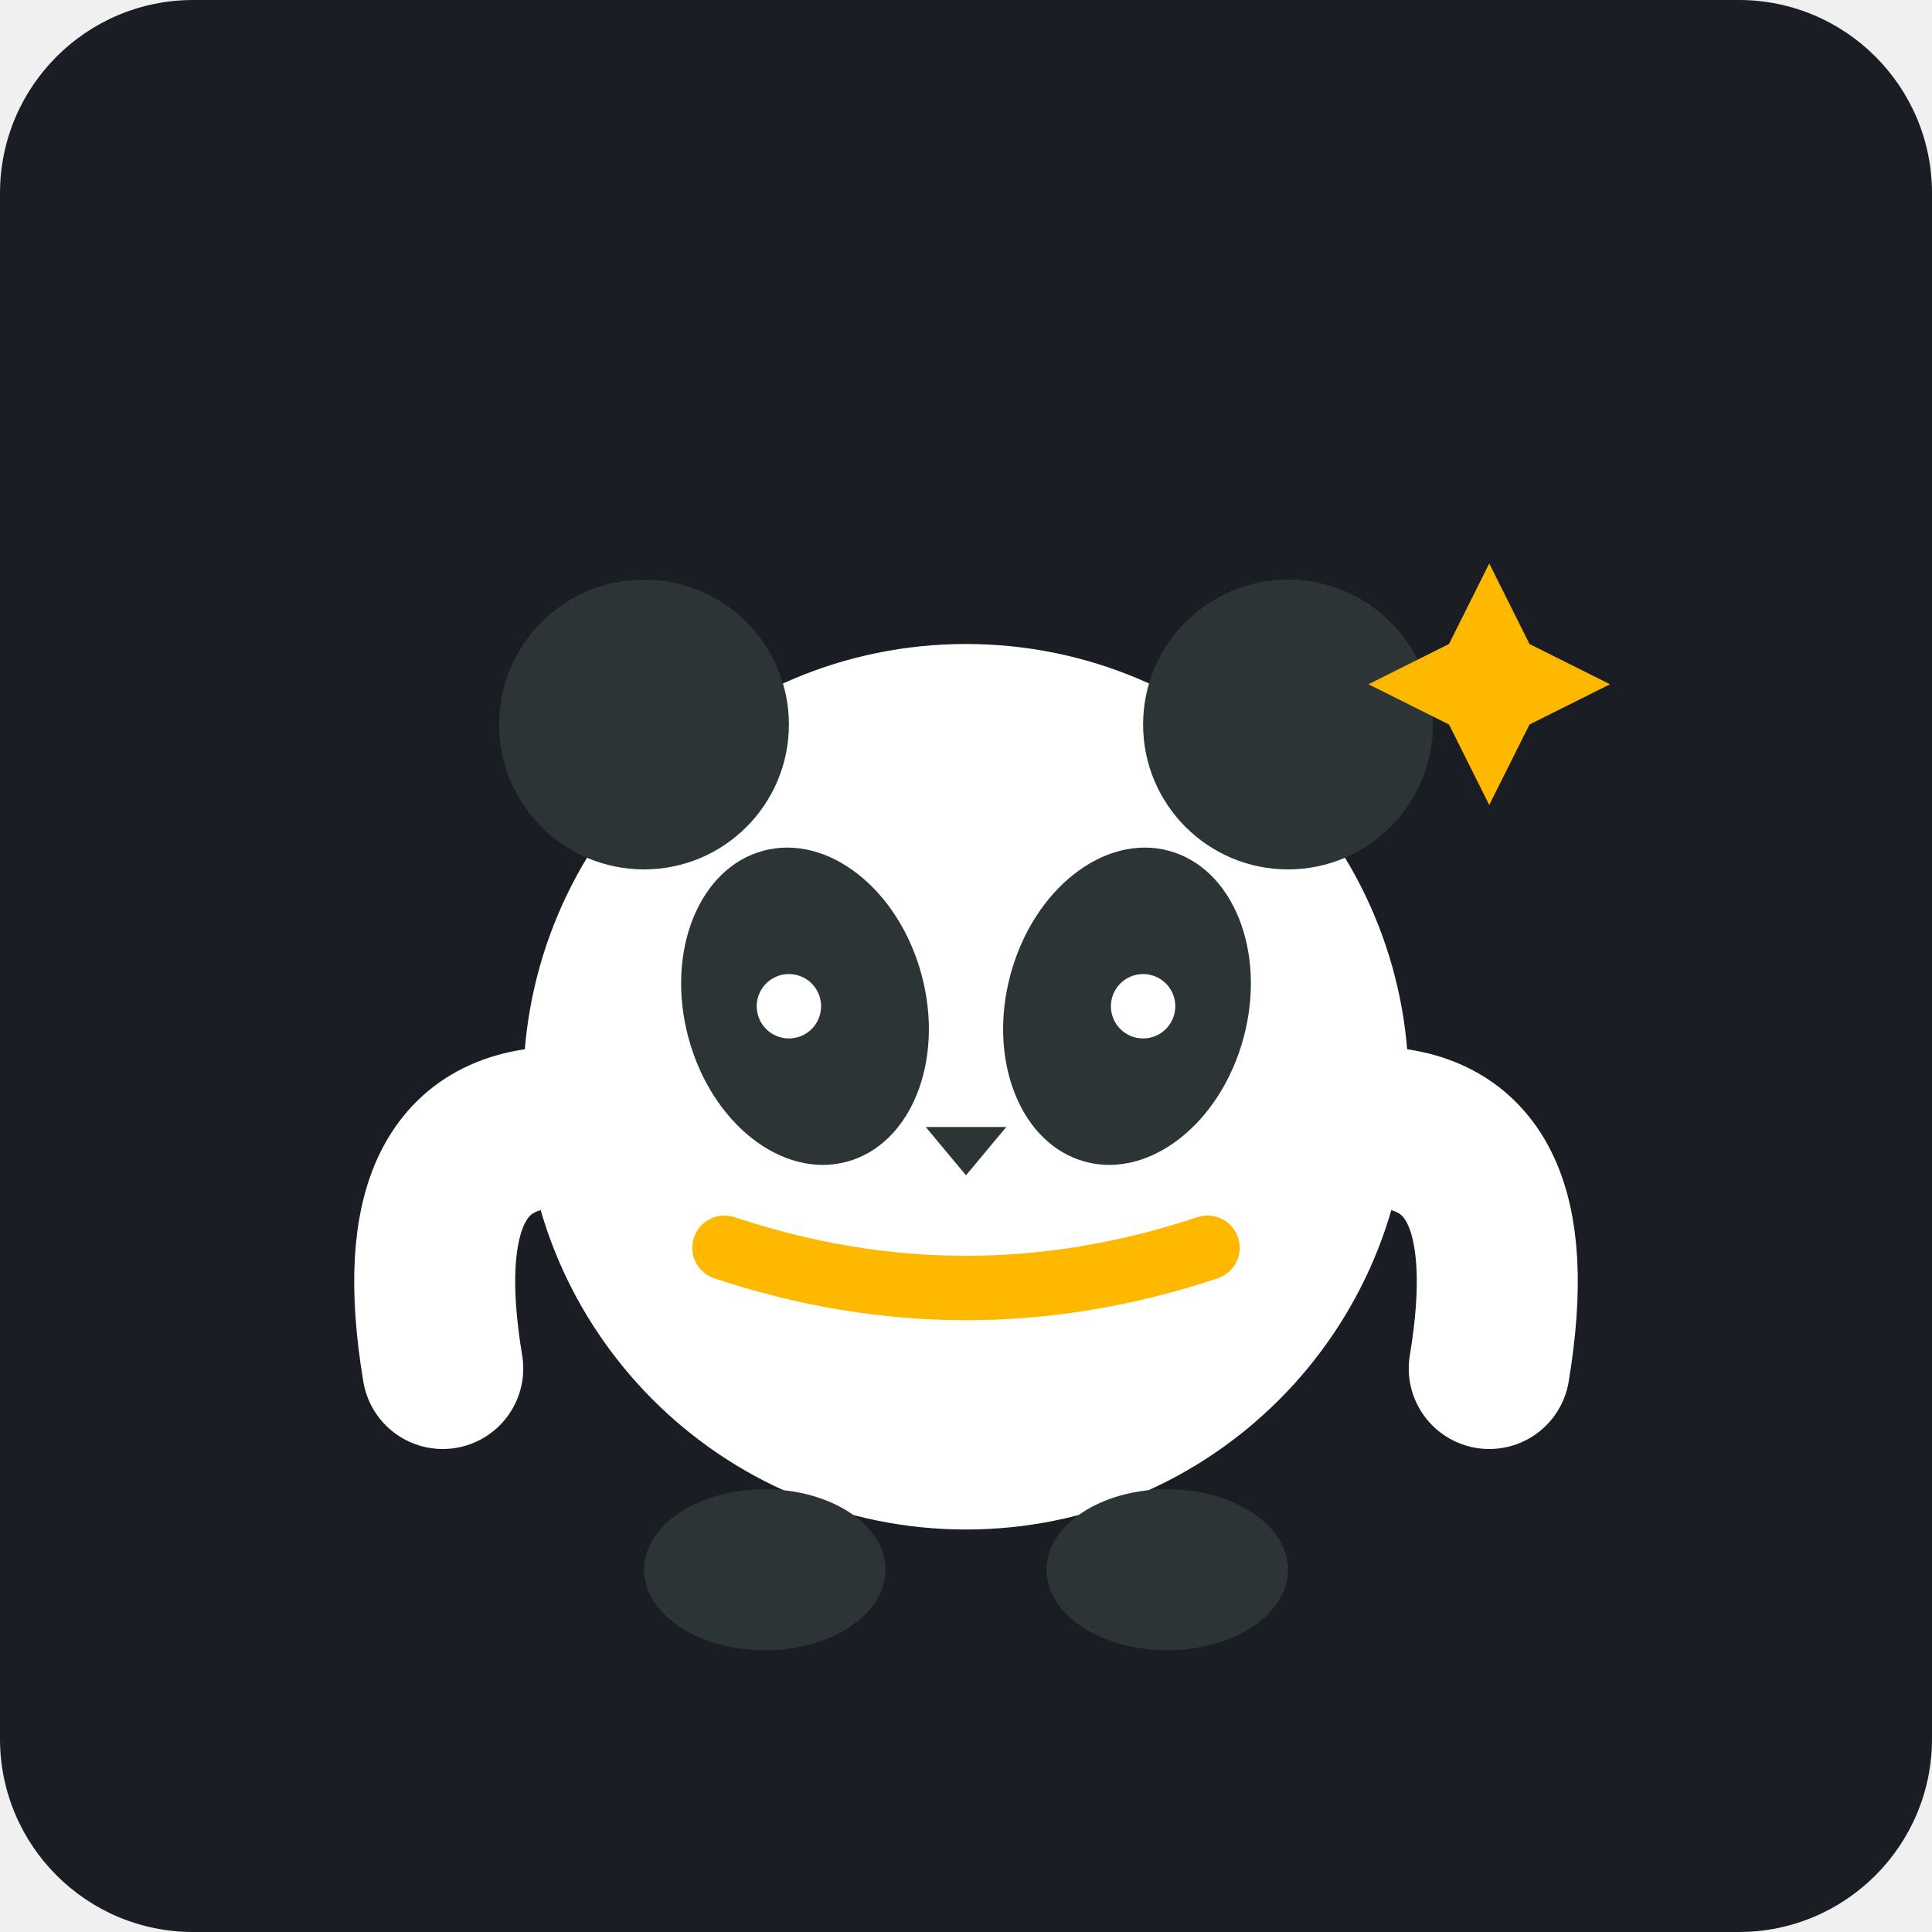
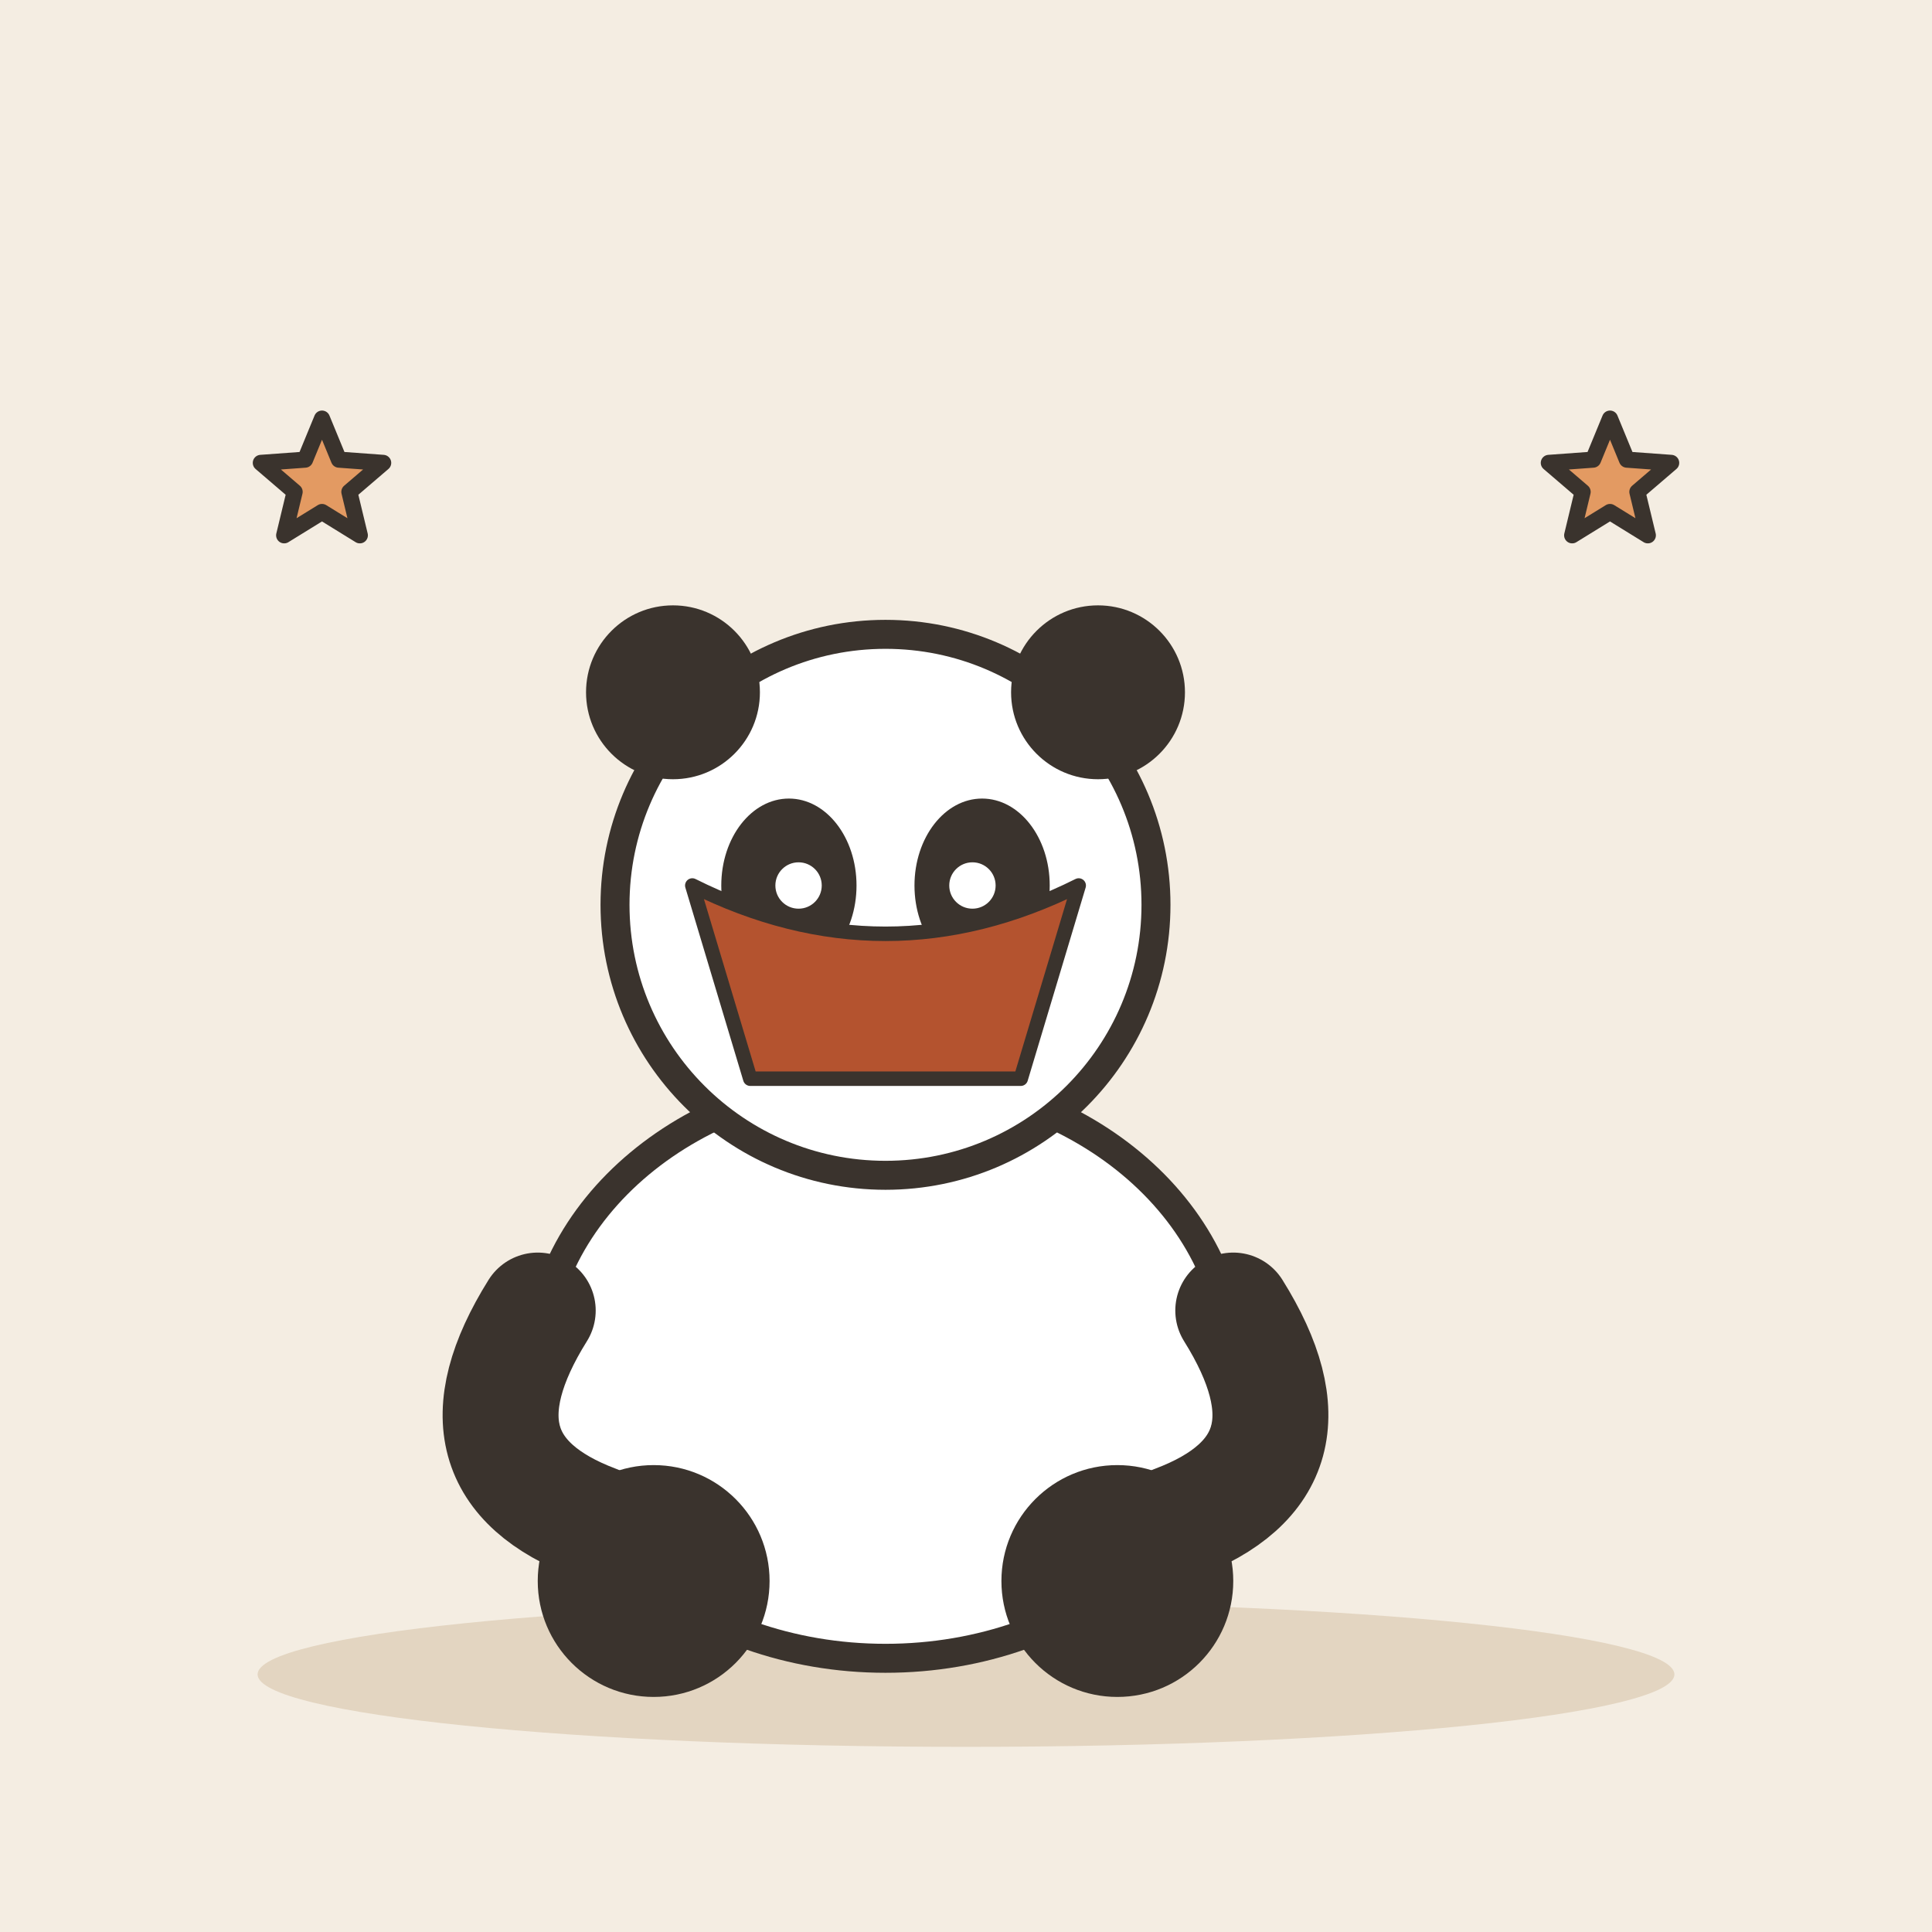
- <svg xmlns="http://www.w3.org/2000/svg" viewBox="0 0 240 240">
-   <rect width="240" height="240" rx="24" fill="#1A1D24" />
-   <circle cx="120" cy="135" r="55" fill="#FFFFFF" />
-   <circle cx="80" cy="90" r="18" fill="#2D3436" />
-   <circle cx="160" cy="90" r="18" fill="#2D3436" />
-   <ellipse cx="100" cy="125" rx="15" ry="20" fill="#2D3436" transform="rotate(-15 100 125)" />
-   <ellipse cx="140" cy="125" rx="15" ry="20" fill="#2D3436" transform="rotate(15 140 125)" />
-   <circle cx="98" cy="125" r="4" fill="#FFFFFF" />
-   <circle cx="142" cy="125" r="4" fill="#FFFFFF" />
-   <path d="M115 140 L125 140 L120 146 Z" fill="#2D3436" />
-   <path d="M70 140 Q50 140 55 170" stroke="#FFFFFF" stroke-width="20" stroke-linecap="round" fill="none" />
-   <path d="M170 140 Q190 140 185 170" stroke="#FFFFFF" stroke-width="20" stroke-linecap="round" fill="none" />
-   <ellipse cx="95" cy="195" rx="15" ry="10" fill="#2D3436" />
-   <ellipse cx="145" cy="195" rx="15" ry="10" fill="#2D3436" />
-   <path d="M90 155 Q120 165 150 155" stroke="#FFB800" stroke-width="8" stroke-linecap="round" fill="none" />
-   <path d="M180 80 L185 70 L190 80 L200 85 L190 90 L185 100 L180 90 L170 85 Z" fill="#FFB800" />
+ <svg xmlns="http://www.w3.org/2000/svg" viewBox="0 0 240 240" data-style="editorial">
+   <rect width="240" height="240" fill="#F4EDE2" />
+   <ellipse cx="120" cy="208" rx="88" ry="9" fill="#E3D5C1" />
+   <g transform="translate(110 206) scale(1.2 1.2)">
+     <g transform="translate(0 0)">
+       <ellipse cx="0" cy="-30" rx="36" ry="30" fill="#FFFFFF" stroke="#3A332D" stroke-width="3" stroke-linecap="round" stroke-linejoin="round" />
+       <ellipse cx="-24" cy="-8" rx="12" ry="12" fill="#3A332D" />
+       <ellipse cx="24" cy="-8" rx="12" ry="12" fill="#3A332D" />
+       <path d="M-36 -36Q-46 -20 -30 -14" fill="none" stroke="#3A332D" stroke-width="12" stroke-linecap="round" stroke-linejoin="round" />
+       <path d="M36 -36Q46 -20 30 -14" fill="none" stroke="#3A332D" stroke-width="12" stroke-linecap="round" stroke-linejoin="round" />
+       <circle cx="0" cy="-78" r="28" fill="#FFFFFF" stroke="#3A332D" stroke-width="3" stroke-linecap="round" stroke-linejoin="round" />
+       <circle cx="-22" cy="-100" r="9" fill="#3A332D" />
+       <circle cx="22" cy="-100" r="9" fill="#3A332D" />
+       <ellipse cx="-10" cy="-80" rx="7" ry="9" fill="#3A332D" />
+       <ellipse cx="10" cy="-80" rx="7" ry="9" fill="#3A332D" />
+       <circle cx="-9" cy="-80" r="2.4" fill="#FFFFFF" />
+       <circle cx="9" cy="-80" r="2.4" fill="#FFFFFF" />
+       <ellipse cx="0" cy="-68" rx="4" ry="3" fill="#3A332D" />
+     </g>
+     <path d="M-20 -80Q0 -70 20 -80L14 -60L-14 -60Z" fill="#B4532F" stroke="#3A332D" stroke-width="1.5" stroke-linecap="round" stroke-linejoin="round" />
+   </g>
+   <path d="M40.0 52.0L42.1 57.1L47.6 57.5L43.4 61.1L44.7 66.5L40.0 63.6L35.3 66.5L36.6 61.1L32.4 57.5L37.9 57.1Z" fill="#E39A62" stroke="#3A332D" stroke-width="2" stroke-linecap="round" stroke-linejoin="round" />
+   <path d="M200.0 52.0L202.1 57.1L207.6 57.5L203.4 61.1L204.7 66.5L200.0 63.6L195.3 66.5L196.6 61.1L192.4 57.5L197.9 57.1Z" fill="#E39A62" stroke="#3A332D" stroke-width="2" stroke-linecap="round" stroke-linejoin="round" />
</svg>
